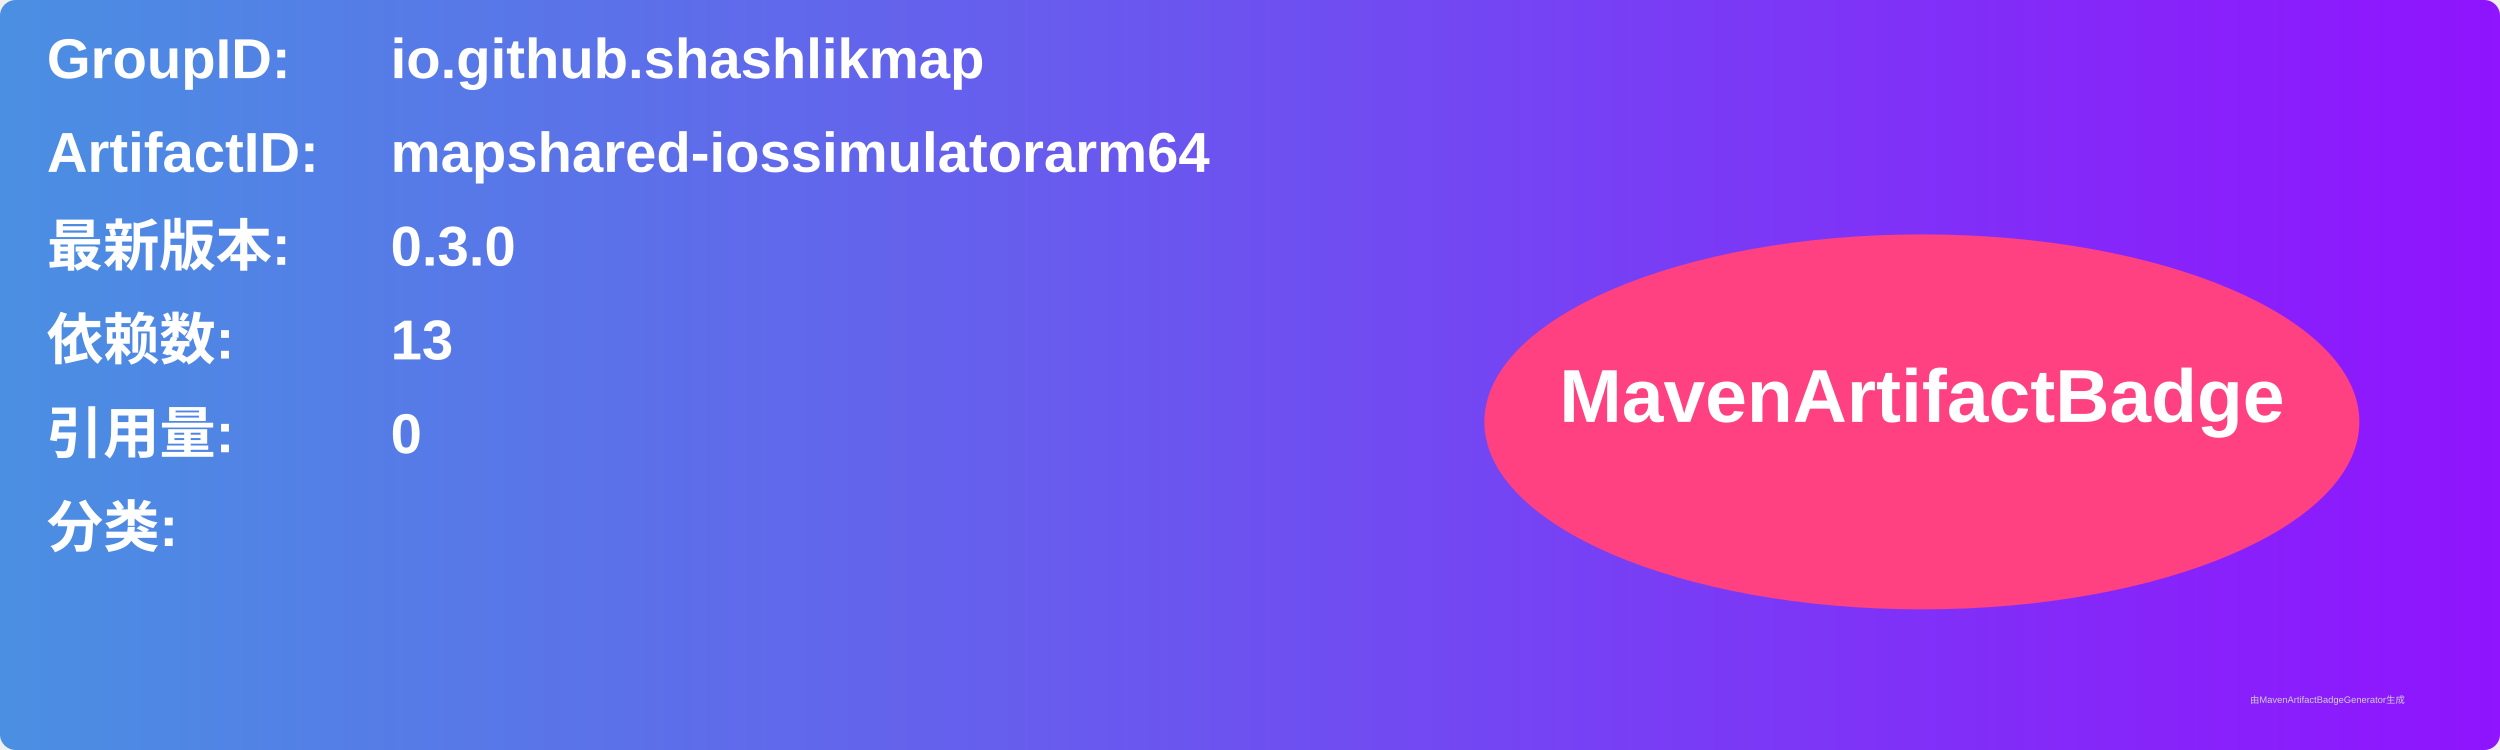
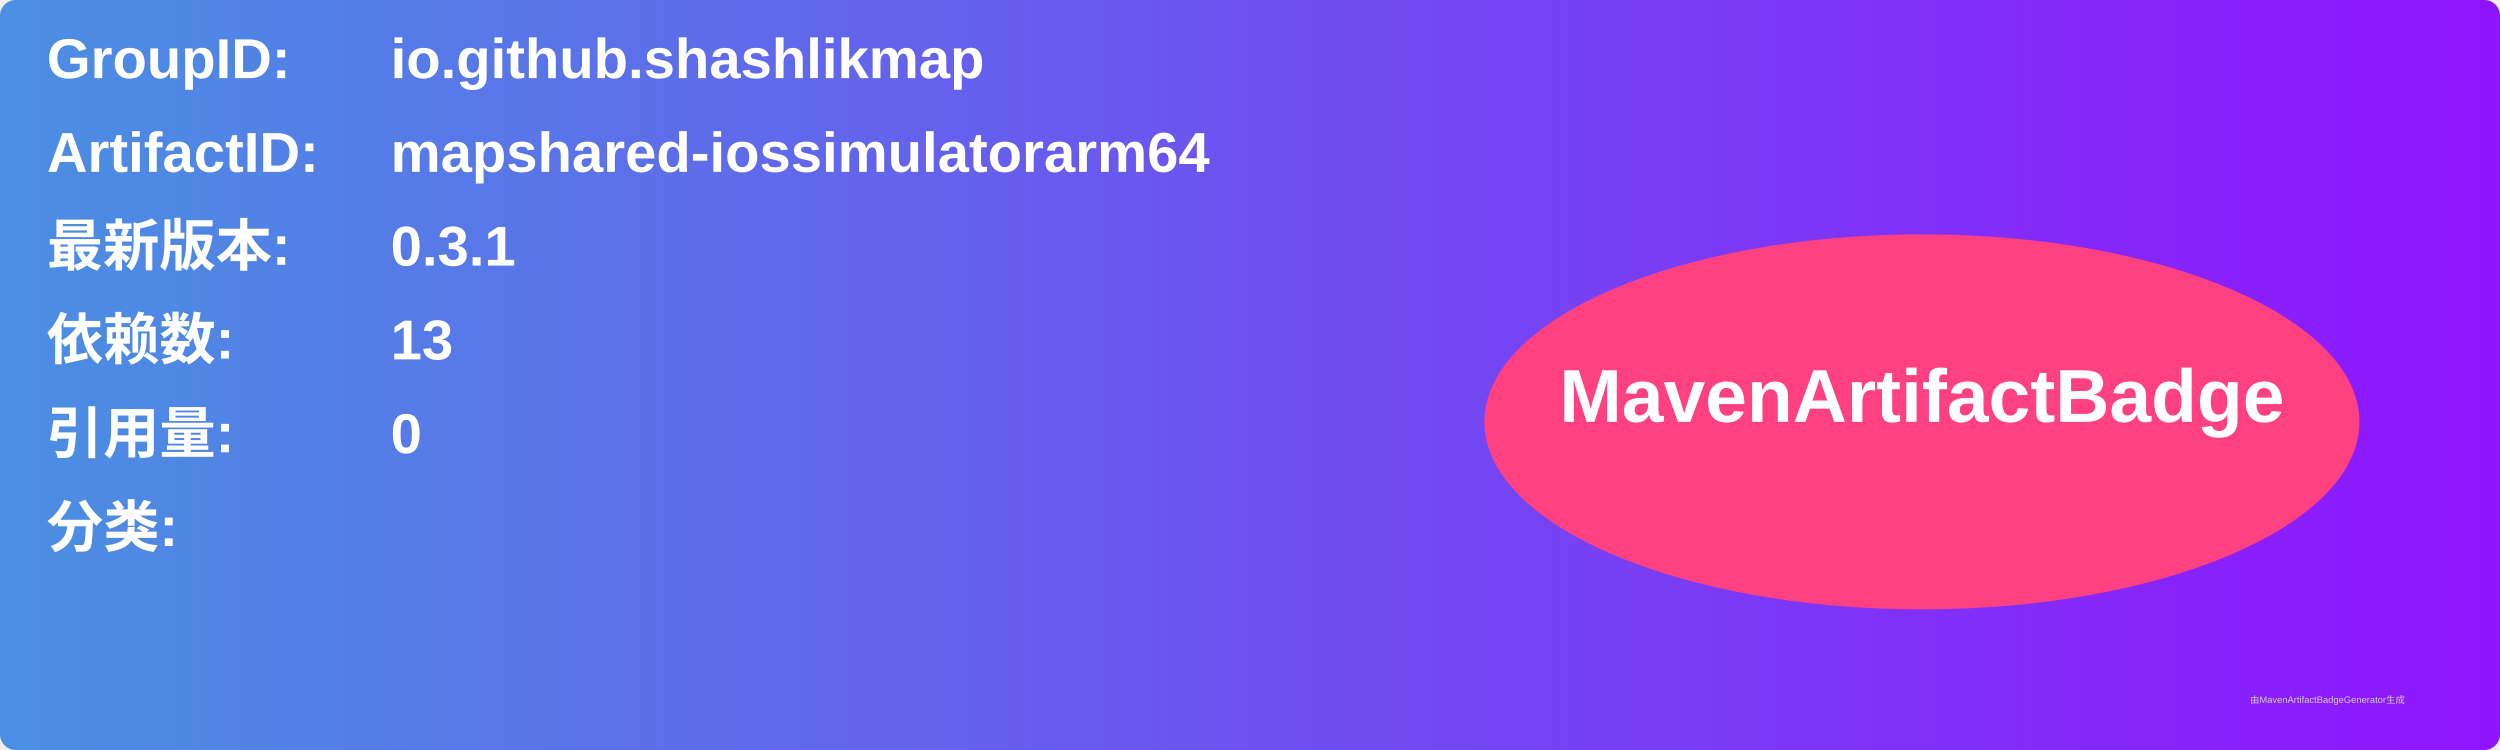
<svg xmlns="http://www.w3.org/2000/svg" width="800" height="240" viewBox="0 0 800 240">
  <linearGradient id="grad" x1="0%" y1="0%" x2="100%" y2="0%">
    <stop offset="0%" stop-color="#4a90e2" />
    <stop offset="100%" stop-color="#9013fe" />
  </linearGradient>
  <rect width="100%" height="100%" rx="5" ry="5" fill="url(#grad)" />
  <g transform="translate(15, 15)">
    <text x="0" y="10" font-family="Arial" font-size="18" fill="white" font-weight="bold" width="260">GroupID:</text>
    <text x="110" y="10" font-family="Arial" font-size="18" fill="white" font-weight="bold" width="460">io.github.shashlikmap</text>
    <text x="0" y="40" font-family="Arial" font-size="18" fill="white" font-weight="bold" width="260">ArtifactID:</text>
    <text x="110" y="40" font-family="Arial" font-size="18" fill="white" font-weight="bold" width="460">mapshared-iossimulatorarm64</text>
    <text x="0" y="70" font-family="Arial" font-size="18" fill="white" font-weight="bold">最新版本:</text>
    <text x="110" y="70" font-family="Arial" font-size="18" fill="white" font-weight="bold">
-       <tspan font-weight="bold">0.3.0</tspan>
+       <tspan font-weight="bold">0.3.1</tspan>
    </text>
    <text x="0" y="100" font-family="Arial" font-size="18" fill="white" font-weight="bold">依赖数: </text>
    <text x="110" y="100" font-family="Arial" font-size="18" fill="white">
      <tspan font-weight="bold">13</tspan>
    </text>
    <text x="0" y="130" font-family="Arial" font-size="18" fill="white" font-weight="bold">引用量: </text>
    <text x="110" y="130" font-family="Arial" font-size="18" fill="white">
      <tspan font-weight="bold">0</tspan>
    </text>
    <text x="0" y="160" font-family="Arial" font-size="18" fill="white" font-weight="bold">分类:</text>
    <text x="10" y="190" font-family="Arial" font-size="10" fill="white">
      <tspan font-weight="bold" />
    </text>
    <ellipse cx="600" cy="120" rx="140" ry="60" fill="#ff4081" />
    <text x="600" y="120" text-anchor="middle" font-family="Arial" font-size="24" fill="white" font-weight="bold">MavenArtifactBadge</text>
  </g>
  <text x="720" y="225" font-family="Arial" font-size="3" fill="#d0d0d0">由MavenArtifactBadgeGenerator生成</text>
</svg>
